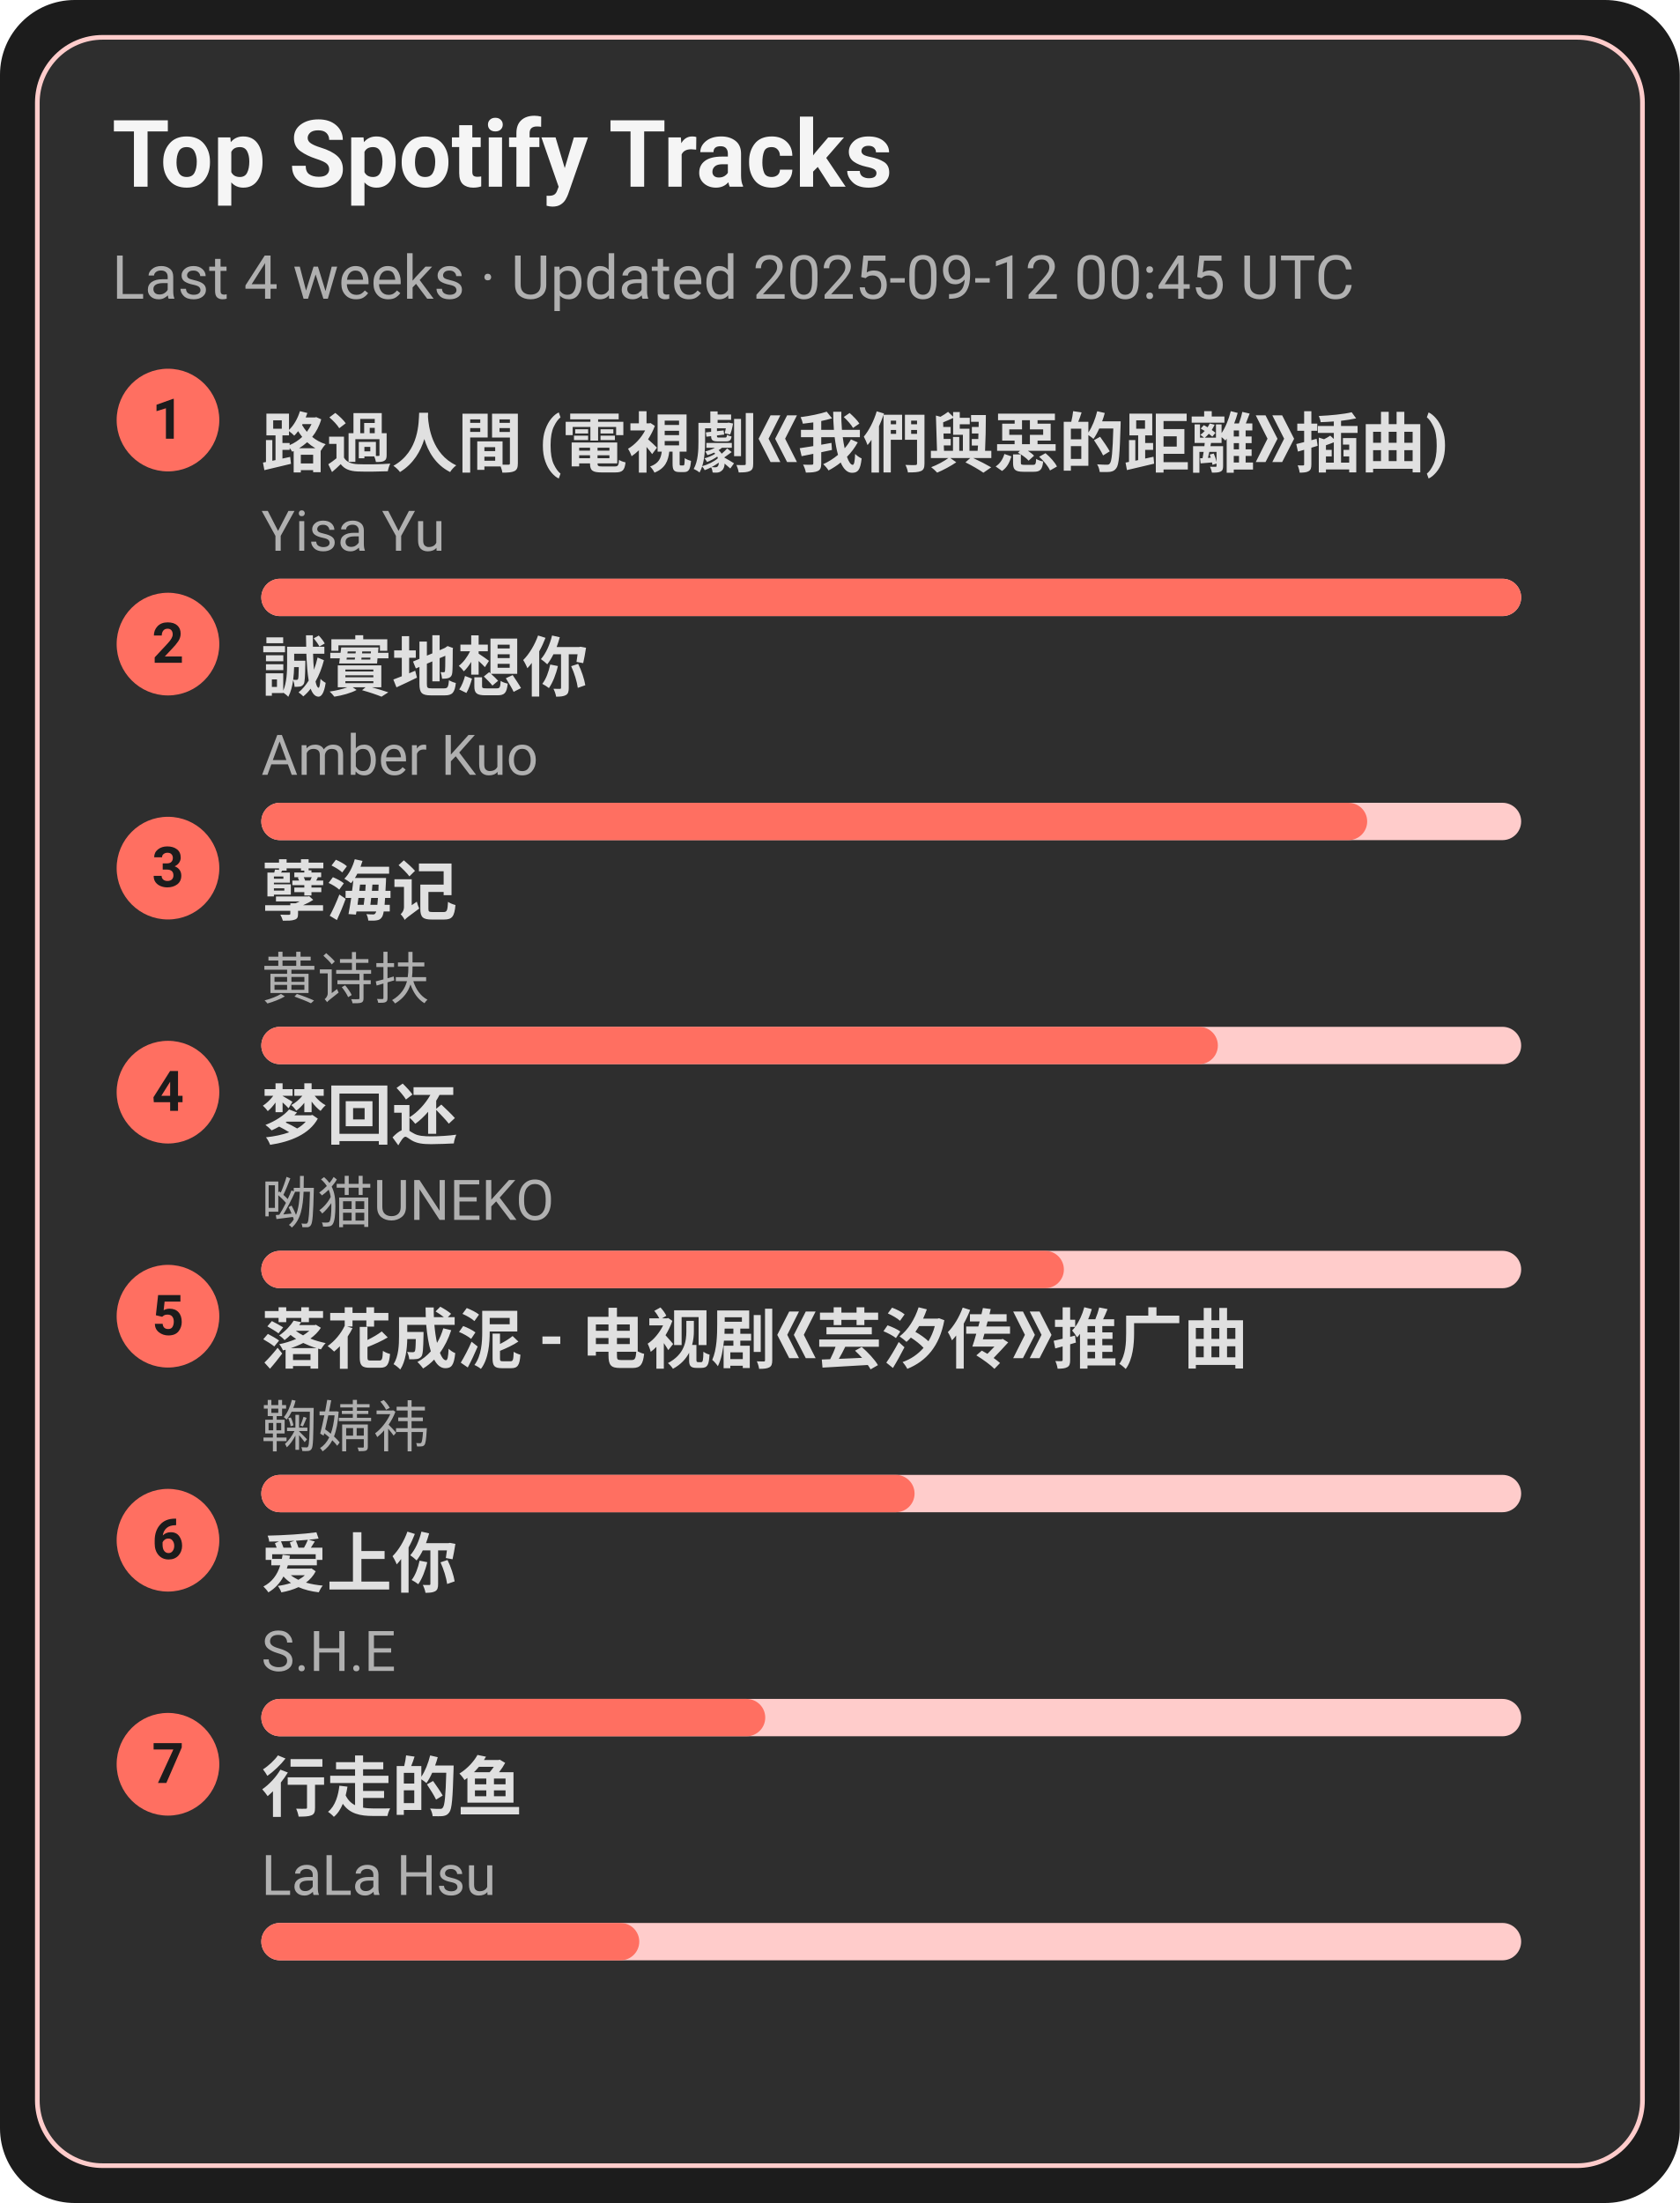
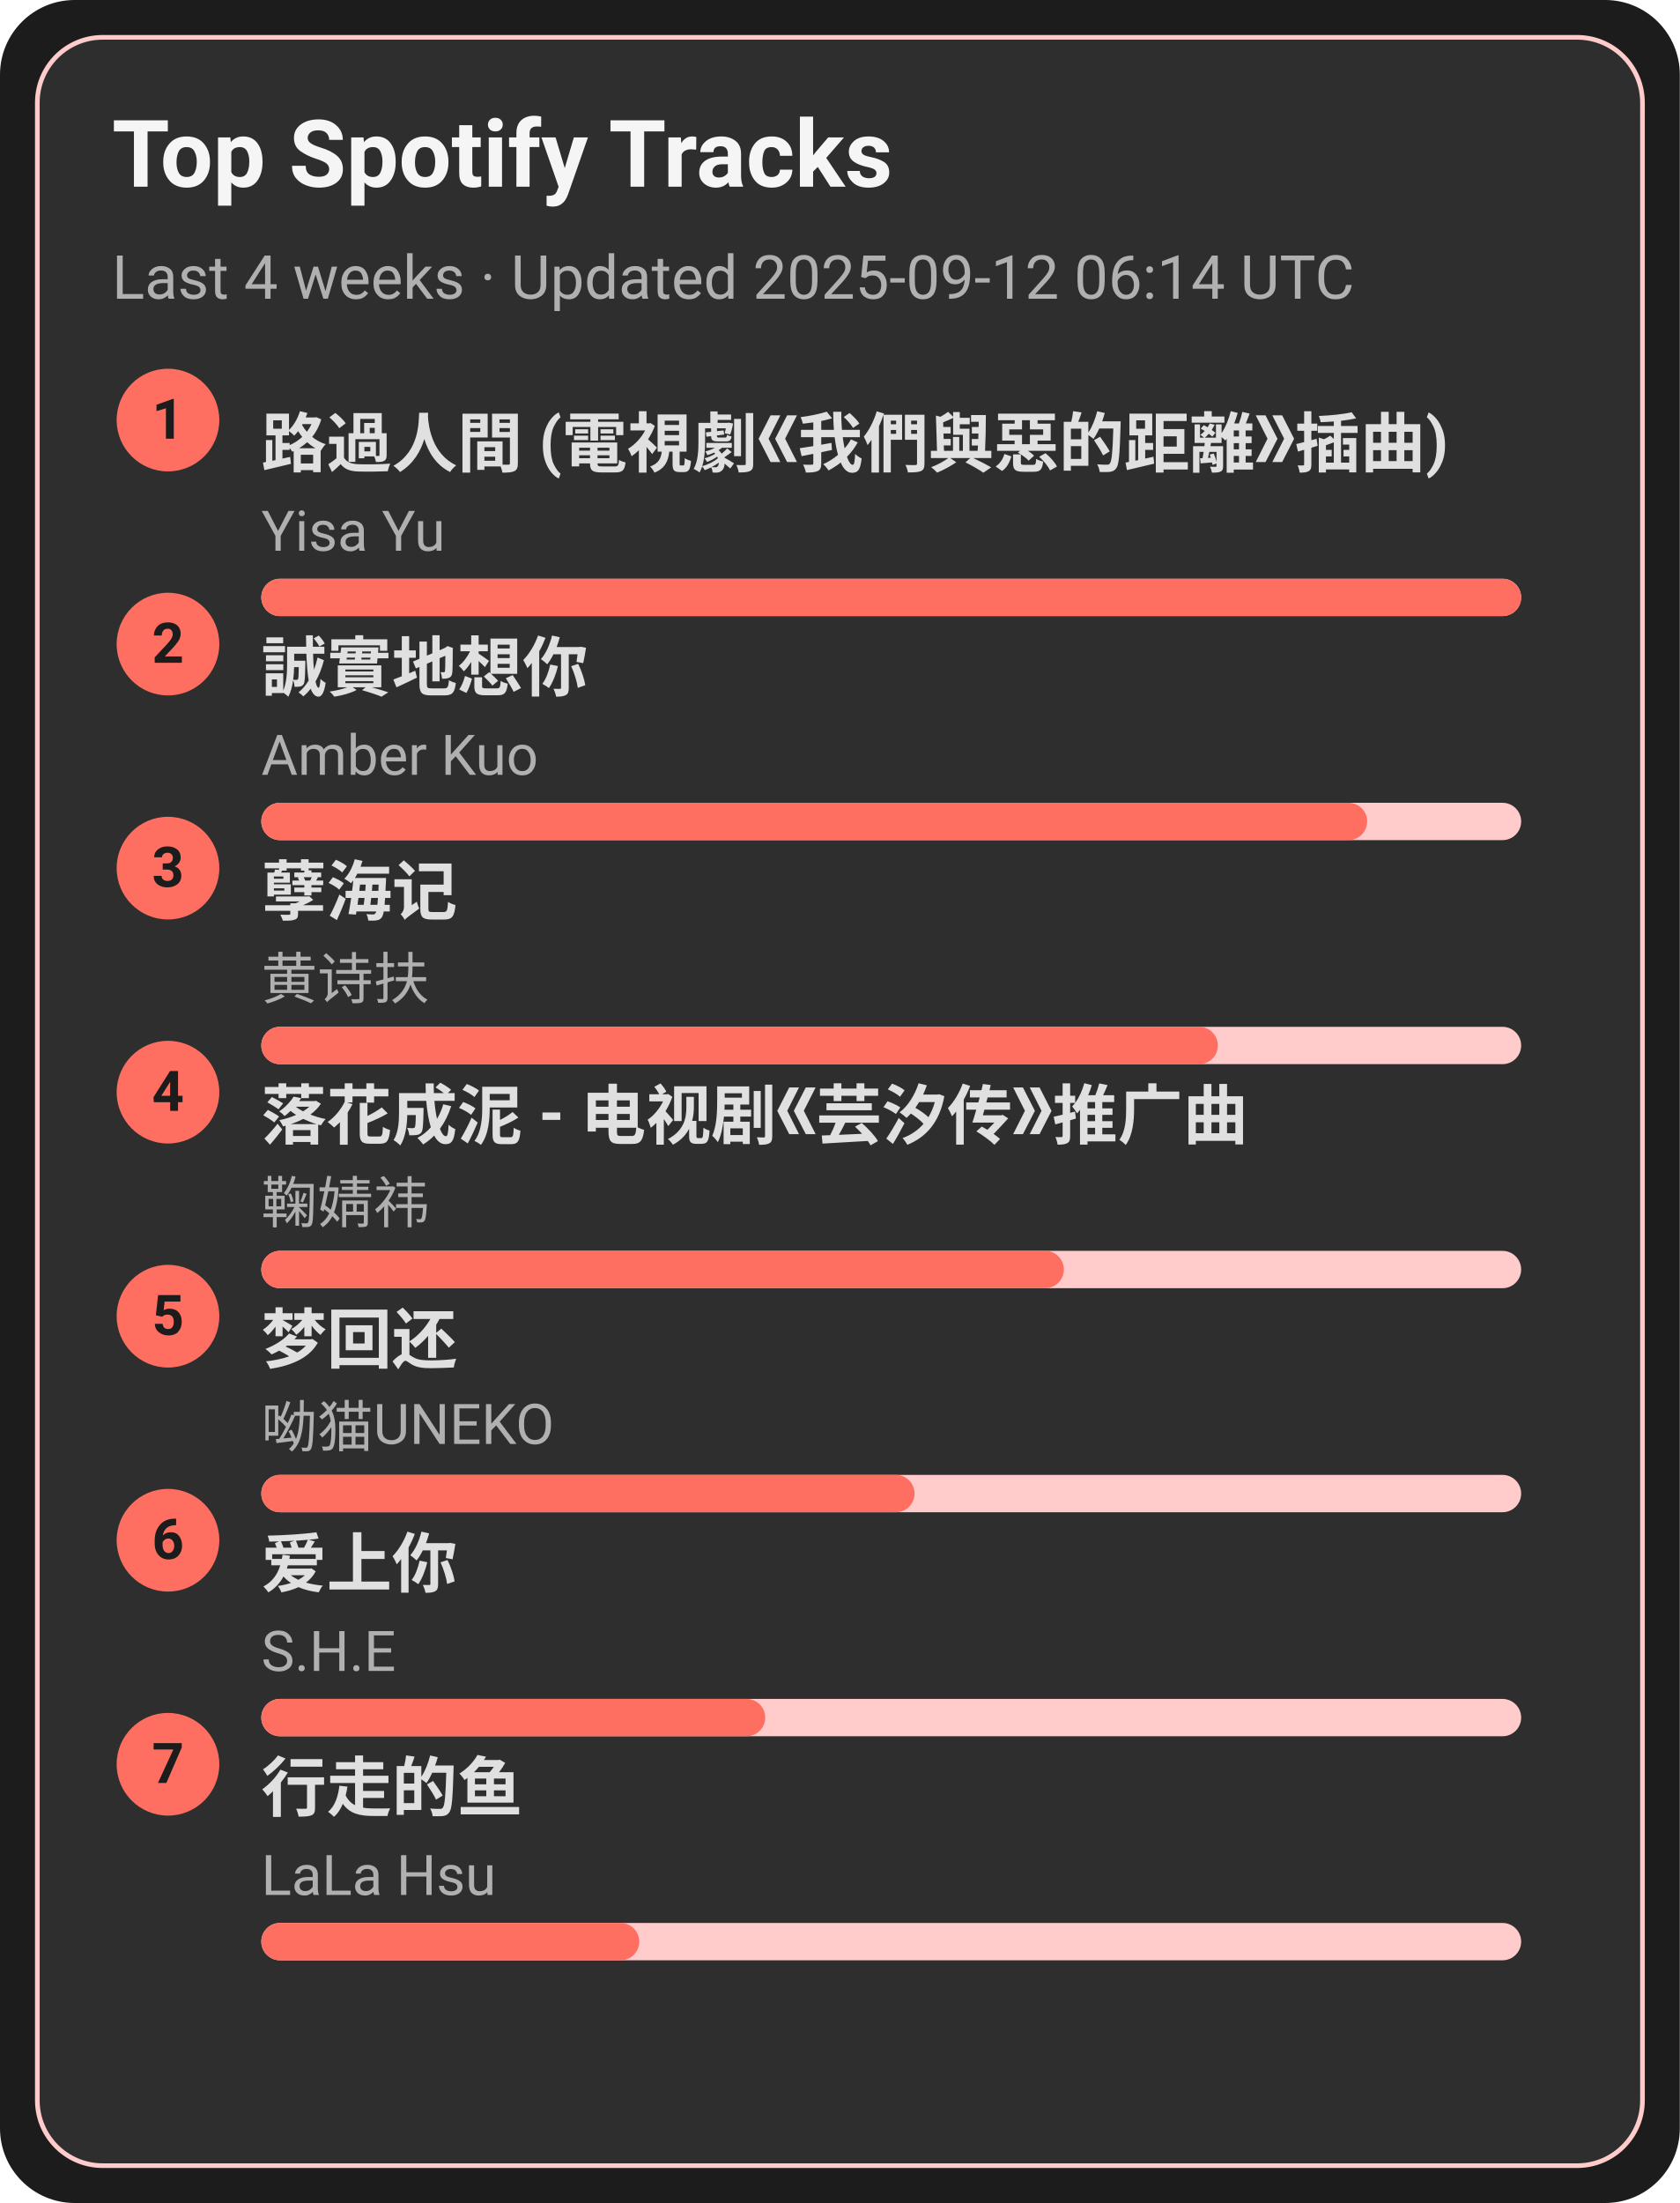
<svg xmlns="http://www.w3.org/2000/svg" width="360" height="472" viewBox="0 0 360 472">
  <style>text{font-family:-apple-system,BlinkMacSystemFont,Segoe UI,Roboto,Ubuntu,Helvetica Neue,Arial,Noto Sans,sans-serif}</style>
  <rect width="360" height="472" rx="16" fill="#1c1c1c" />
  <rect x="8" y="8" width="344" height="456" rx="14" fill="#2e2e2e" stroke="#ffcccb" />
  <text x="24" y="40" font-size="20" fill="#f5f5f5" font-weight="600">Top Spotify Tracks</text>
-   <text x="24" y="64" font-size="13" fill="#b0b0b0">Last 4 weeks · Updated 2025-09-12 00:45 UTC</text>
+   <text x="24" y="64" font-size="13" fill="#b0b0b0">Last 4 weeks · Updated 2025-09-12 06:14 UTC</text>
  <circle cx="36" cy="90" r="11" fill="#ff6f61" />
  <text x="36" y="94" text-anchor="middle" font-size="12" fill="#1c1c1c" font-weight="700">1</text>
  <a href="https://open.spotify.com/track/1ZSleGniKMWNrWvK5cGALO" target="_blank" rel="noopener noreferrer">
    <text x="56" y="100" font-size="14" fill="#e0e0e0" font-weight="600">路過人間 (電視劇《我們與惡的距離》插曲)</text>
  </a>
  <text x="56" y="118" font-size="12" fill="#b0b0b0">Yisa Yu</text>
  <rect x="56" y="124" width="270" height="8" rx="4" fill="#ffcccb" />
  <rect x="56" y="124" width="270" height="8" rx="4" fill="#ff6f61" />
  <circle cx="36" cy="138" r="11" fill="#ff6f61" />
  <text x="36" y="142" text-anchor="middle" font-size="12" fill="#1c1c1c" font-weight="700">2</text>
  <a href="https://open.spotify.com/track/1SPZzj8QzOwZoAGKXMGLGJ" target="_blank" rel="noopener noreferrer">
    <text x="56" y="148" font-size="14" fill="#e0e0e0" font-weight="600">誠實地想你</text>
  </a>
  <text x="56" y="166" font-size="12" fill="#b0b0b0">Amber Kuo</text>
  <rect x="56" y="172" width="270" height="8" rx="4" fill="#ffcccb" />
  <rect x="56" y="172" width="237" height="8" rx="4" fill="#ff6f61" />
  <circle cx="36" cy="186" r="11" fill="#ff6f61" />
  <text x="36" y="190" text-anchor="middle" font-size="12" fill="#1c1c1c" font-weight="700">3</text>
  <a href="https://open.spotify.com/track/3eIovUMhirNN6btJbpzNqD" target="_blank" rel="noopener noreferrer">
    <text x="56" y="196" font-size="14" fill="#e0e0e0" font-weight="600">孽海记</text>
  </a>
  <text x="56" y="214" font-size="12" fill="#b0b0b0">黄诗扶</text>
  <rect x="56" y="220" width="270" height="8" rx="4" fill="#ffcccb" />
  <rect x="56" y="220" width="205" height="8" rx="4" fill="#ff6f61" />
  <circle cx="36" cy="234" r="11" fill="#ff6f61" />
  <text x="36" y="238" text-anchor="middle" font-size="12" fill="#1c1c1c" font-weight="700">4</text>
-   <a href="https://open.spotify.com/track/6jTK3YxlFysC8g0Ye9tbPK" target="_blank" rel="noopener noreferrer">
-     <text x="56" y="244" font-size="14" fill="#e0e0e0" font-weight="600">梦回还</text>
+   <a href="https://open.spotify.com/track/3kOZsJz3crGIWWHeoCNa0O" target="_blank" rel="noopener noreferrer">
+     <text x="56" y="244" font-size="14" fill="#e0e0e0" font-weight="600">落花成泥 - 电视剧《芸汐传》推广曲</text>
  </a>
-   <text x="56" y="262" font-size="12" fill="#b0b0b0">呦猫UNEKO</text>
+   <text x="56" y="262" font-size="12" fill="#b0b0b0">鞠婧祎</text>
  <rect x="56" y="268" width="270" height="8" rx="4" fill="#ffcccb" />
  <rect x="56" y="268" width="172" height="8" rx="4" fill="#ff6f61" />
  <circle cx="36" cy="282" r="11" fill="#ff6f61" />
  <text x="36" y="286" text-anchor="middle" font-size="12" fill="#1c1c1c" font-weight="700">5</text>
-   <a href="https://open.spotify.com/track/3kOZsJz3crGIWWHeoCNa0O" target="_blank" rel="noopener noreferrer">
-     <text x="56" y="292" font-size="14" fill="#e0e0e0" font-weight="600">落花成泥 - 电视剧《芸汐传》推广曲</text>
+   <a href="https://open.spotify.com/track/6jTK3YxlFysC8g0Ye9tbPK" target="_blank" rel="noopener noreferrer">
+     <text x="56" y="292" font-size="14" fill="#e0e0e0" font-weight="600">梦回还</text>
  </a>
-   <text x="56" y="310" font-size="12" fill="#b0b0b0">鞠婧祎</text>
+   <text x="56" y="310" font-size="12" fill="#b0b0b0">呦猫UNEKO</text>
  <rect x="56" y="316" width="270" height="8" rx="4" fill="#ffcccb" />
  <rect x="56" y="316" width="140" height="8" rx="4" fill="#ff6f61" />
  <circle cx="36" cy="330" r="11" fill="#ff6f61" />
  <text x="36" y="334" text-anchor="middle" font-size="12" fill="#1c1c1c" font-weight="700">6</text>
  <a href="https://open.spotify.com/track/4hcNpo1rtbzyNswsM5byTf" target="_blank" rel="noopener noreferrer">
    <text x="56" y="340" font-size="14" fill="#e0e0e0" font-weight="600">爱上你</text>
  </a>
  <text x="56" y="358" font-size="12" fill="#b0b0b0">S.H.E</text>
  <rect x="56" y="364" width="270" height="8" rx="4" fill="#ffcccb" />
  <rect x="56" y="364" width="108" height="8" rx="4" fill="#ff6f61" />
  <circle cx="36" cy="378" r="11" fill="#ff6f61" />
  <text x="36" y="382" text-anchor="middle" font-size="12" fill="#1c1c1c" font-weight="700">7</text>
  <a href="https://open.spotify.com/track/5tGyQ1cWTaHBfZSHWr8AZb" target="_blank" rel="noopener noreferrer">
    <text x="56" y="388" font-size="14" fill="#e0e0e0" font-weight="600">行走的鱼</text>
  </a>
  <text x="56" y="406" font-size="12" fill="#b0b0b0">LaLa Hsu</text>
  <rect x="56" y="412" width="270" height="8" rx="4" fill="#ffcccb" />
  <rect x="56" y="412" width="81" height="8" rx="4" fill="#ff6f61" />
</svg>
